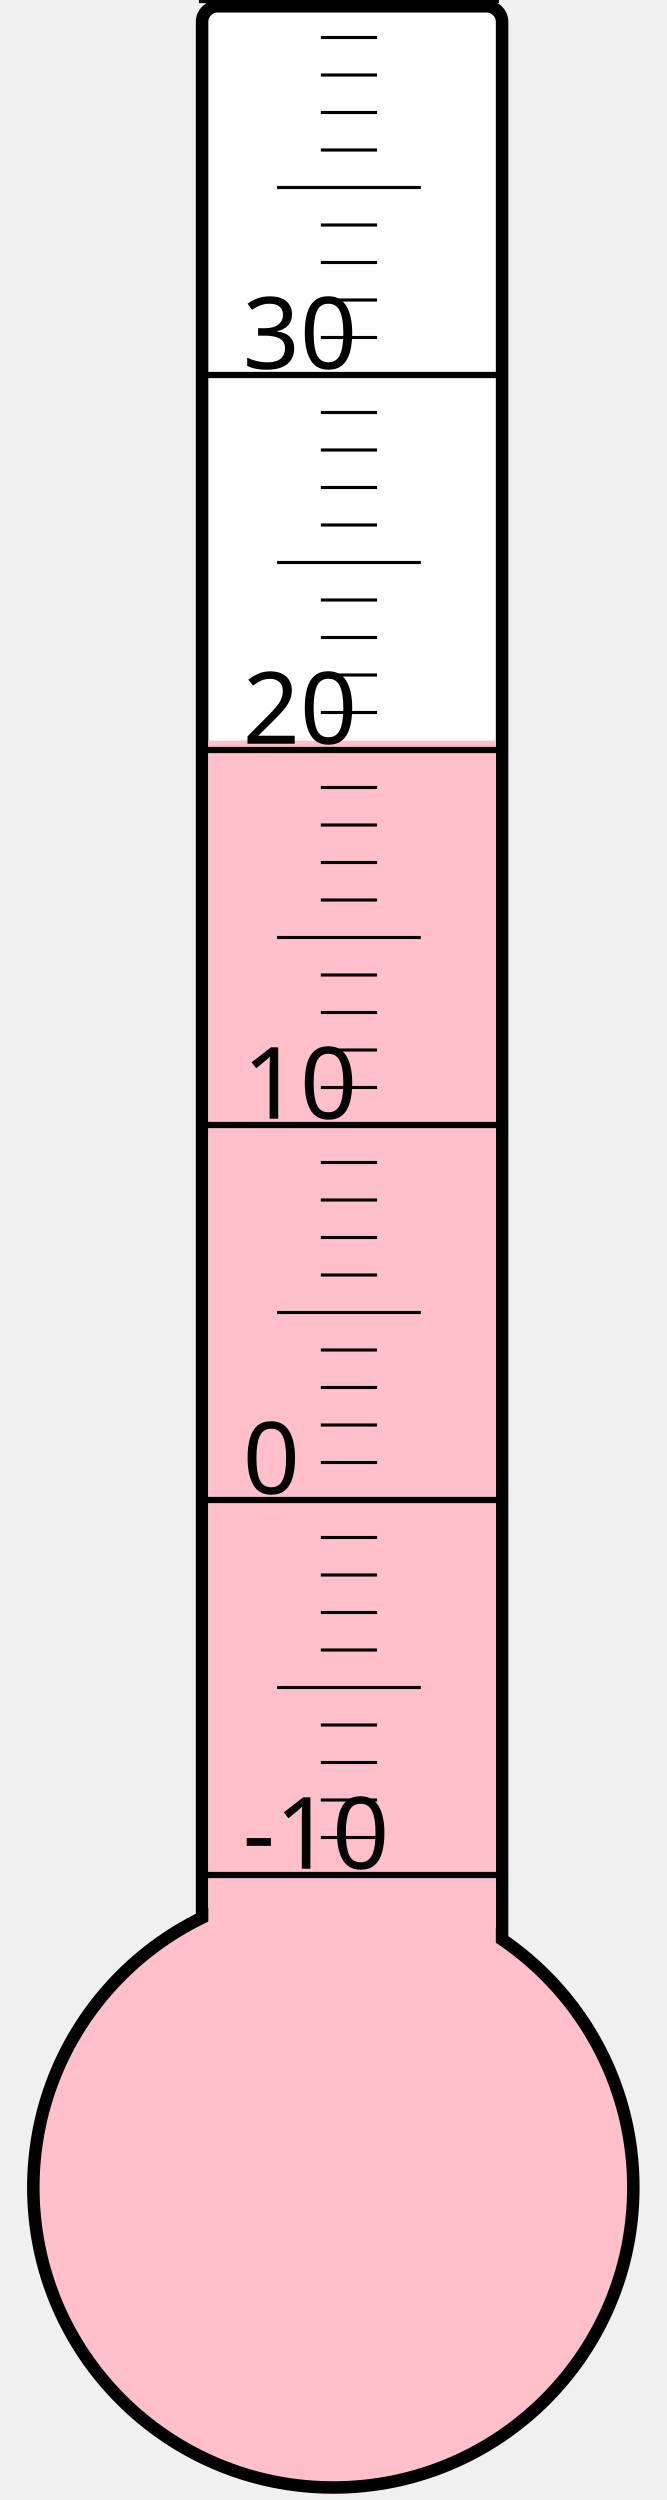
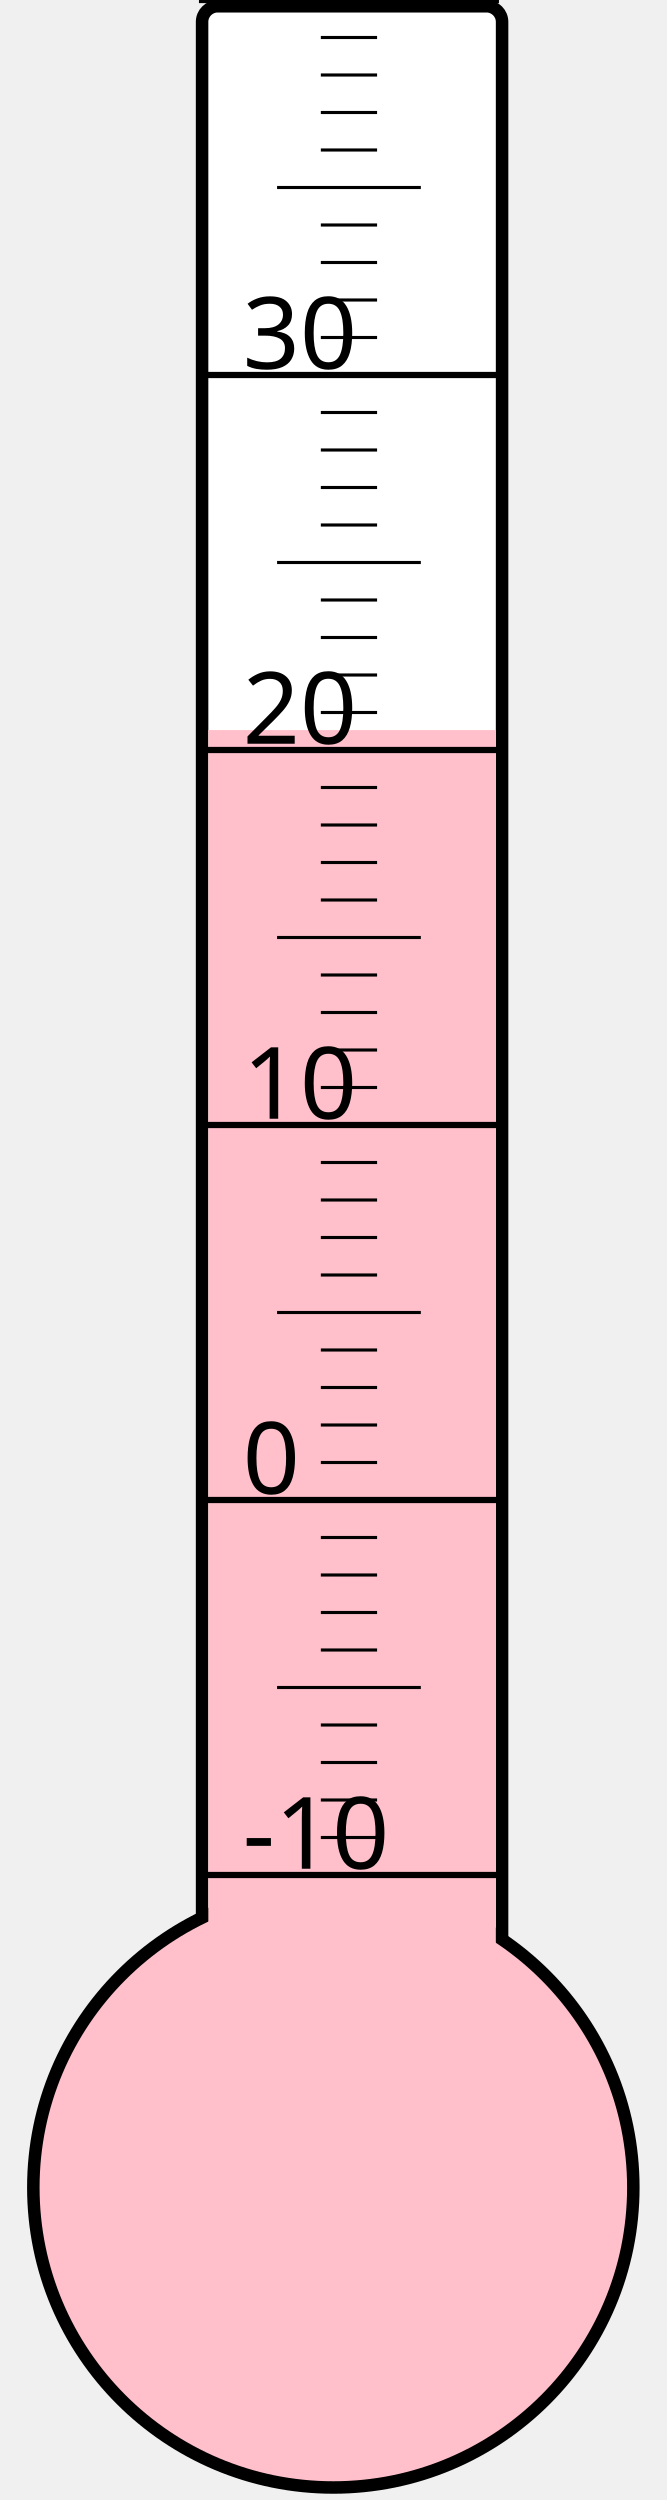
<svg xmlns="http://www.w3.org/2000/svg" width="40px" height="150px" viewBox="0 0 200 800">
  <rect width="200" height="800" x="0" y="0" style="fill: #ffffeb; fill-opacity: 0;" />
  <rect width="96" height="680" x="58" y="2" rx="5" ry="5" style="fill: white; fill-opacity: 1; stroke: black; stroke-width: 4;" />
  <circle cx="100" cy="700" r="96" style="fill: pink; stroke: black; stroke-width: 4;" />
-   <rect width="92" height="463.0" x="60" y="237.0" style="fill: pink; fill-opacity: 1; stroke-width: 0;" />
+   <rect width="92" height="466.375" x="60" y="233.625" style="fill: pink; fill-opacity: 1; stroke-width: 0;" />
  <text x="71" y="598" style="font-family: sans-serif; font-size: 24pt;">-10</text>
  <text x="71" y="478" style="font-family: sans-serif; font-size: 24pt;">0</text>
  <text x="71" y="358" style="font-family: sans-serif; font-size: 24pt;">10</text>
  <text x="71" y="238" style="font-family: sans-serif; font-size: 24pt;">20</text>
  <text x="71" y="118" style="font-family: sans-serif; font-size: 24pt;">30</text>
  <g style="stroke: black;">
    <line x1="57" y1="600" x2="153" y2="600" style="stroke-width: 2;" />
    <line x1="96" y1="588" x2="114" y2="588" style="stroke-width: 1;" />
    <line x1="96" y1="576" x2="114" y2="576" style="stroke-width: 1;" />
    <line x1="96" y1="564" x2="114" y2="564" style="stroke-width: 1;" />
    <line x1="96" y1="552" x2="114" y2="552" style="stroke-width: 1;" />
    <line x1="82" y1="540" x2="128" y2="540" style="stroke-width: 1;" />
    <line x1="96" y1="528" x2="114" y2="528" style="stroke-width: 1;" />
    <line x1="96" y1="516" x2="114" y2="516" style="stroke-width: 1;" />
    <line x1="96" y1="504" x2="114" y2="504" style="stroke-width: 1;" />
    <line x1="96" y1="492" x2="114" y2="492" style="stroke-width: 1;" />
    <line x1="57" y1="480" x2="153" y2="480" style="stroke-width: 2;" />
    <line x1="96" y1="468" x2="114" y2="468" style="stroke-width: 1;" />
    <line x1="96" y1="456" x2="114" y2="456" style="stroke-width: 1;" />
    <line x1="96" y1="444" x2="114" y2="444" style="stroke-width: 1;" />
    <line x1="96" y1="432" x2="114" y2="432" style="stroke-width: 1;" />
    <line x1="82" y1="420" x2="128" y2="420" style="stroke-width: 1;" />
    <line x1="96" y1="408" x2="114" y2="408" style="stroke-width: 1;" />
    <line x1="96" y1="396" x2="114" y2="396" style="stroke-width: 1;" />
    <line x1="96" y1="384" x2="114" y2="384" style="stroke-width: 1;" />
    <line x1="96" y1="372" x2="114" y2="372" style="stroke-width: 1;" />
    <line x1="57" y1="360" x2="153" y2="360" style="stroke-width: 2;" />
    <line x1="96" y1="348" x2="114" y2="348" style="stroke-width: 1;" />
    <line x1="96" y1="336" x2="114" y2="336" style="stroke-width: 1;" />
    <line x1="96" y1="324" x2="114" y2="324" style="stroke-width: 1;" />
    <line x1="96" y1="312" x2="114" y2="312" style="stroke-width: 1;" />
    <line x1="82" y1="300" x2="128" y2="300" style="stroke-width: 1;" />
    <line x1="96" y1="288" x2="114" y2="288" style="stroke-width: 1;" />
    <line x1="96" y1="276" x2="114" y2="276" style="stroke-width: 1;" />
    <line x1="96" y1="264" x2="114" y2="264" style="stroke-width: 1;" />
    <line x1="96" y1="252" x2="114" y2="252" style="stroke-width: 1;" />
    <line x1="57" y1="240" x2="153" y2="240" style="stroke-width: 2;" />
    <line x1="96" y1="228" x2="114" y2="228" style="stroke-width: 1;" />
    <line x1="96" y1="216" x2="114" y2="216" style="stroke-width: 1;" />
    <line x1="96" y1="204" x2="114" y2="204" style="stroke-width: 1;" />
    <line x1="96" y1="192" x2="114" y2="192" style="stroke-width: 1;" />
    <line x1="82" y1="180" x2="128" y2="180" style="stroke-width: 1;" />
    <line x1="96" y1="168" x2="114" y2="168" style="stroke-width: 1;" />
    <line x1="96" y1="156" x2="114" y2="156" style="stroke-width: 1;" />
    <line x1="96" y1="144" x2="114" y2="144" style="stroke-width: 1;" />
    <line x1="96" y1="132" x2="114" y2="132" style="stroke-width: 1;" />
    <line x1="57" y1="120" x2="153" y2="120" style="stroke-width: 2;" />
    <line x1="96" y1="108" x2="114" y2="108" style="stroke-width: 1;" />
    <line x1="96" y1="96" x2="114" y2="96" style="stroke-width: 1;" />
    <line x1="96" y1="84" x2="114" y2="84" style="stroke-width: 1;" />
    <line x1="96" y1="72" x2="114" y2="72" style="stroke-width: 1;" />
    <line x1="82" y1="60" x2="128" y2="60" style="stroke-width: 1;" />
    <line x1="96" y1="48" x2="114" y2="48" style="stroke-width: 1;" />
    <line x1="96" y1="36" x2="114" y2="36" style="stroke-width: 1;" />
    <line x1="96" y1="24" x2="114" y2="24" style="stroke-width: 1;" />
    <line x1="96" y1="12" x2="114" y2="12" style="stroke-width: 1;" />
    <line x1="57" y1="0" x2="153" y2="0" style="stroke-width: 2;" />
  </g>
</svg>
